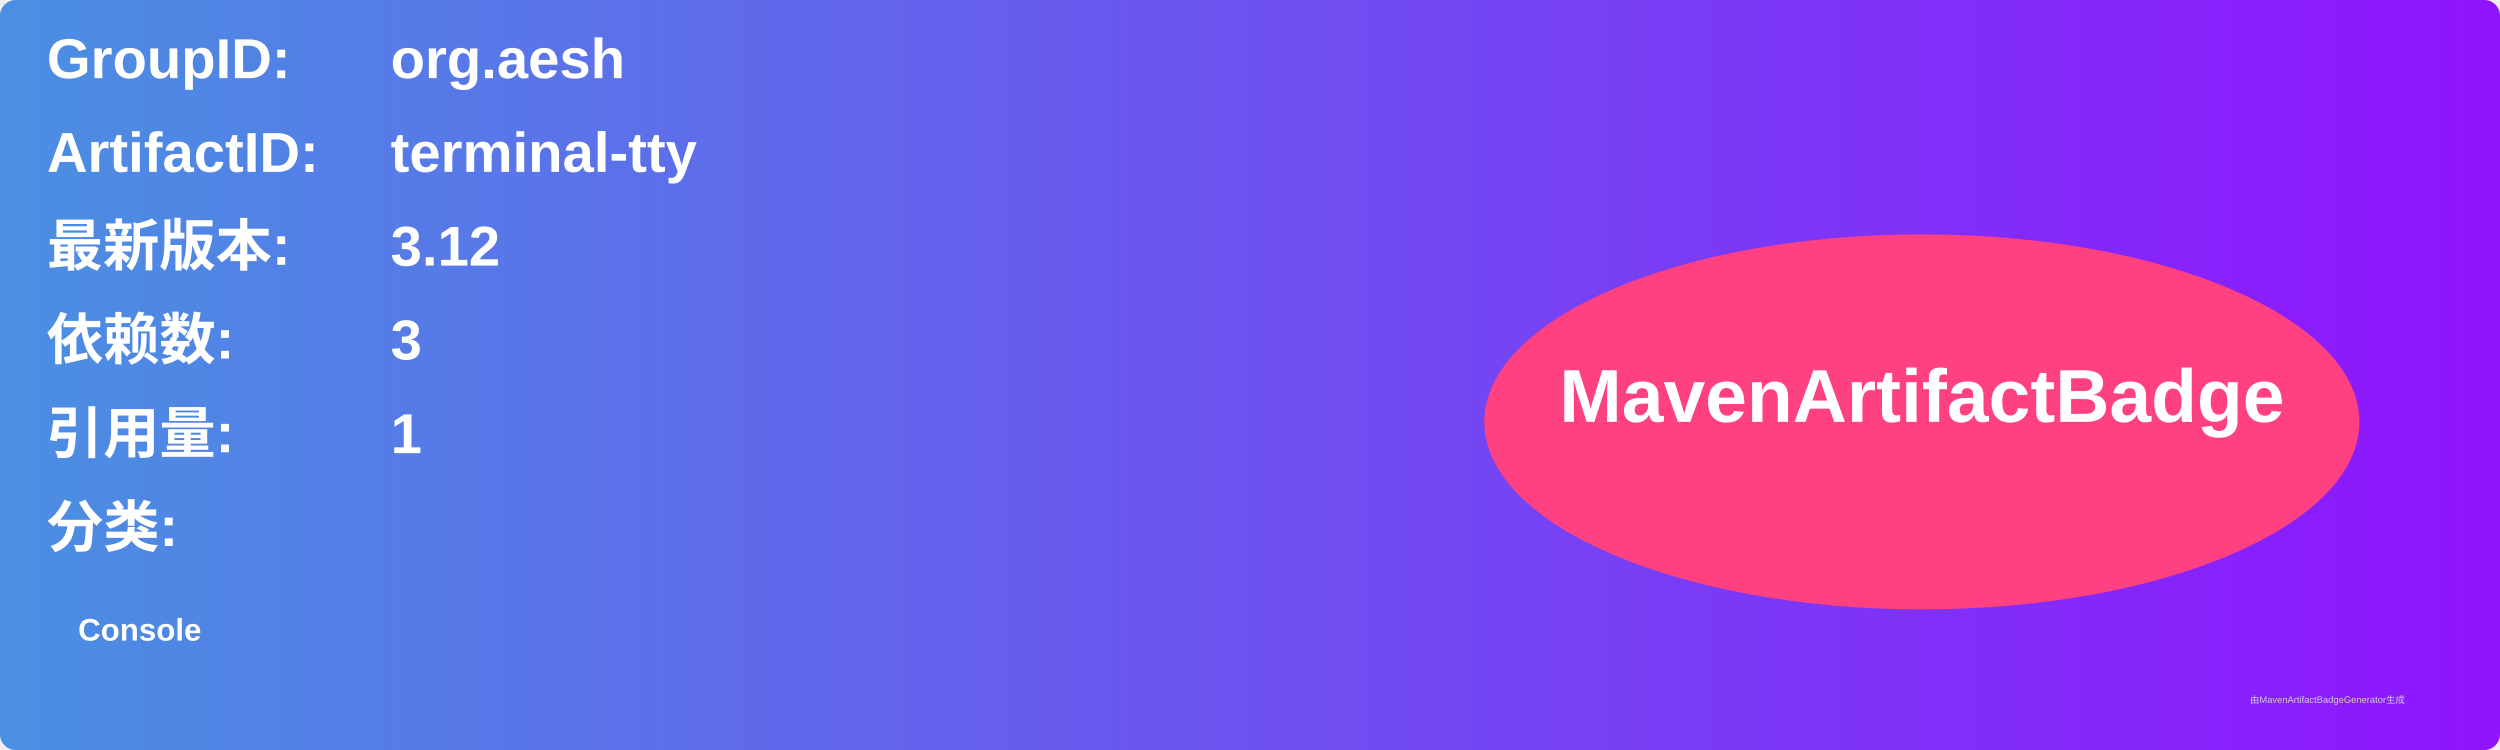
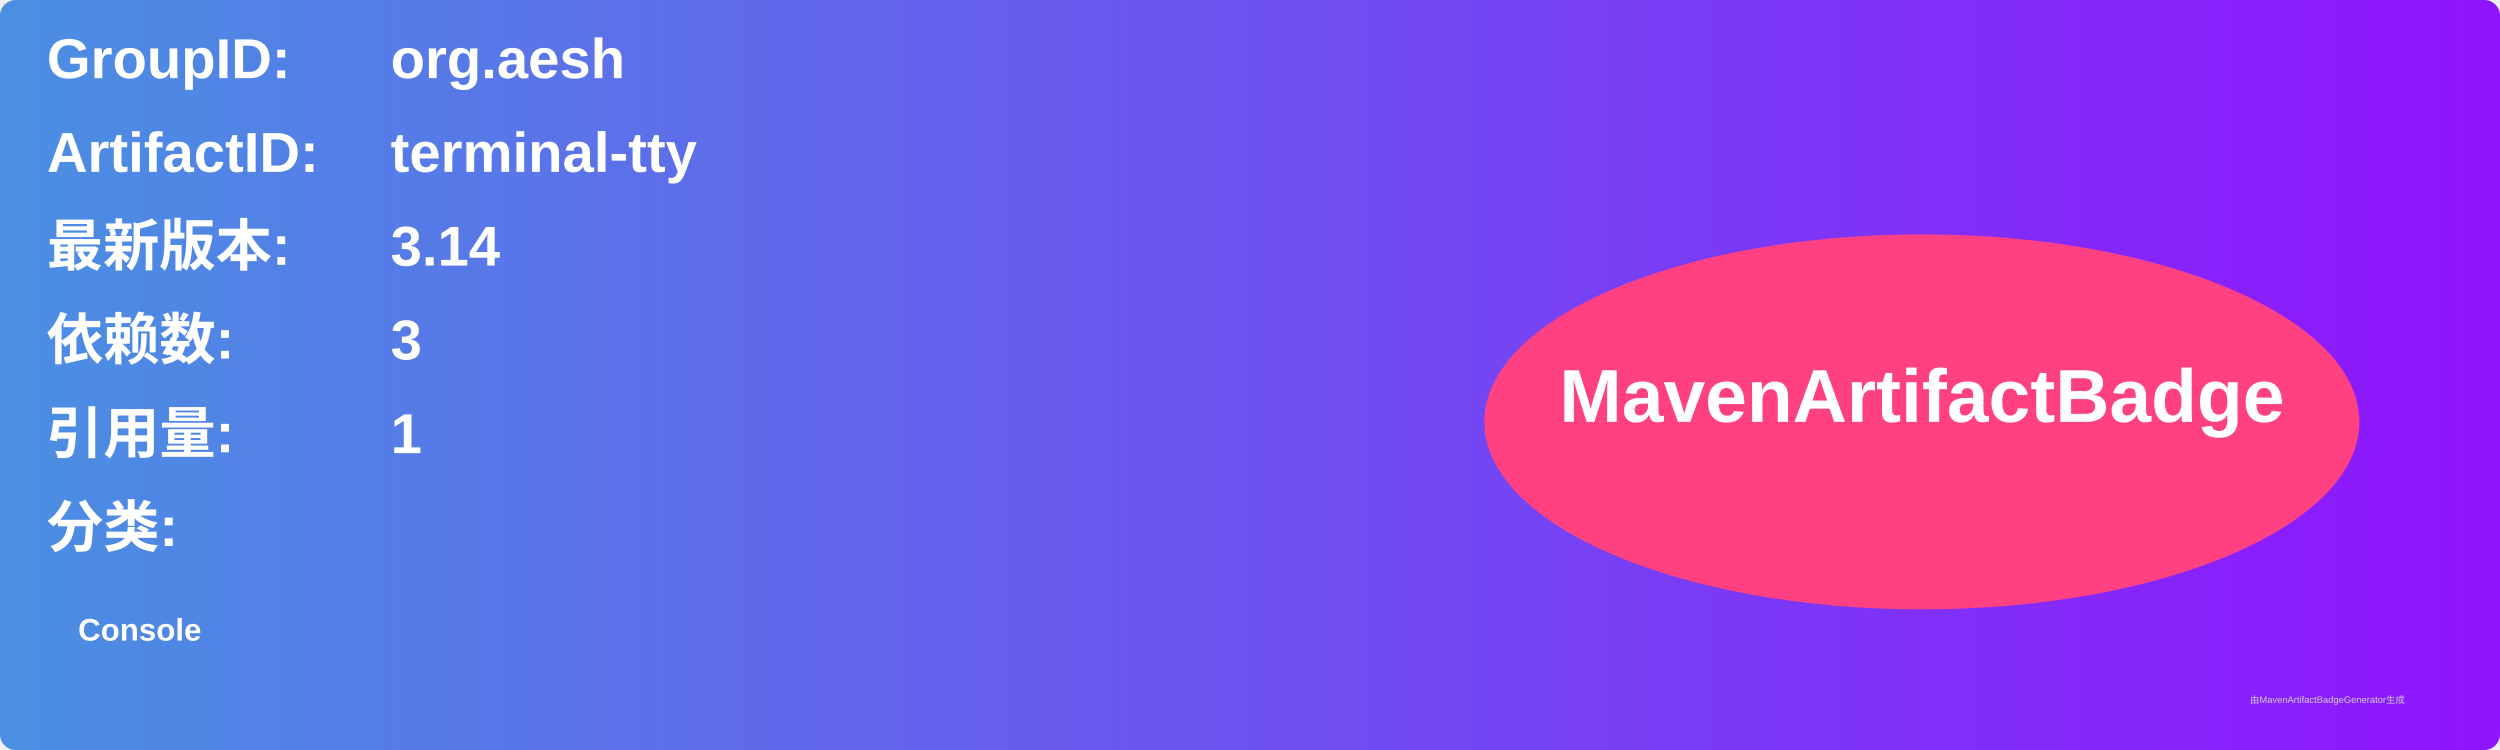
<svg xmlns="http://www.w3.org/2000/svg" width="800" height="240" viewBox="0 0 800 240">
  <linearGradient id="grad" x1="0%" y1="0%" x2="100%" y2="0%">
    <stop offset="0%" stop-color="#4a90e2" />
    <stop offset="100%" stop-color="#9013fe" />
  </linearGradient>
  <rect width="100%" height="100%" rx="5" ry="5" fill="url(#grad)" />
  <g transform="translate(15, 15)">
    <text x="0" y="10" font-family="Arial" font-size="18" fill="white" font-weight="bold" width="260">GroupID:</text>
    <text x="110" y="10" font-family="Arial" font-size="18" fill="white" font-weight="bold" width="460">org.aesh</text>
    <text x="0" y="40" font-family="Arial" font-size="18" fill="white" font-weight="bold" width="260">ArtifactID:</text>
    <text x="110" y="40" font-family="Arial" font-size="18" fill="white" font-weight="bold" width="460">terminal-tty</text>
    <text x="0" y="70" font-family="Arial" font-size="18" fill="white" font-weight="bold">最新版本:</text>
    <text x="110" y="70" font-family="Arial" font-size="18" fill="white" font-weight="bold">
-       <tspan font-weight="bold">3.12</tspan>
+       <tspan font-weight="bold">3.14</tspan>
    </text>
    <text x="0" y="100" font-family="Arial" font-size="18" fill="white" font-weight="bold">依赖数: </text>
    <text x="110" y="100" font-family="Arial" font-size="18" fill="white">
      <tspan font-weight="bold">3</tspan>
    </text>
    <text x="0" y="130" font-family="Arial" font-size="18" fill="white" font-weight="bold">引用量: </text>
    <text x="110" y="130" font-family="Arial" font-size="18" fill="white">
      <tspan font-weight="bold">1</tspan>
    </text>
    <text x="0" y="160" font-family="Arial" font-size="18" fill="white" font-weight="bold">分类:</text>
    <text x="10" y="190" font-family="Arial" font-size="10" fill="white">
      <tspan font-weight="bold">Console</tspan>
    </text>
    <ellipse cx="600" cy="120" rx="140" ry="60" fill="#ff4081" />
    <text x="600" y="120" text-anchor="middle" font-family="Arial" font-size="24" fill="white" font-weight="bold">MavenArtifactBadge</text>
  </g>
  <text x="720" y="225" font-family="Arial" font-size="3" fill="#d0d0d0">由MavenArtifactBadgeGenerator生成</text>
</svg>
